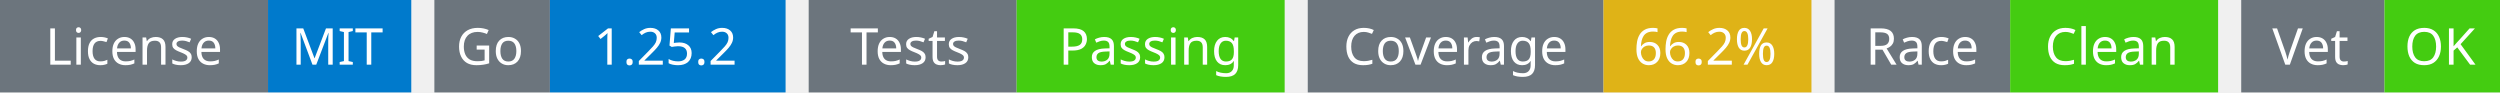
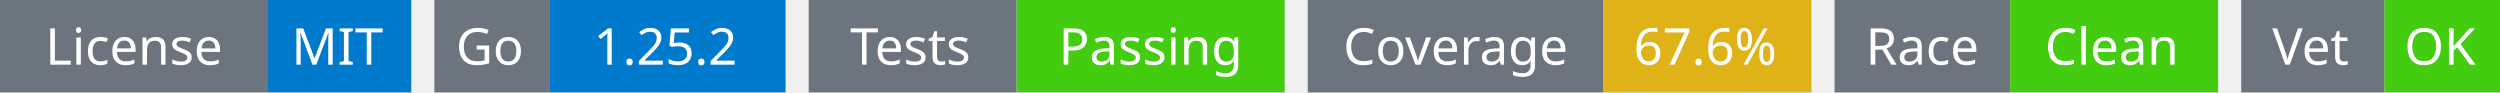
<svg xmlns="http://www.w3.org/2000/svg" width="541" height="20" viewBox="0 0 541 20">
  <g transform="translate(0, 0)">
    <rect x="0" y="0" width="58" height="20" fill="#6c757d" />
    <rect x="58" y="0" width="31" height="20" fill="#007acc" />
    <text x="29" y="14" text-anchor="middle" font-family="sans-serif" font-size="11" fill="white">License</text>
    <text x="73" y="14" text-anchor="middle" font-family="sans-serif" font-size="11" fill="white">MIT</text>
  </g>
  <g transform="translate(94, 0)">
    <rect x="0" y="0" width="25" height="20" fill="#6c757d" />
    <rect x="25" y="0" width="51" height="20" fill="#007acc" />
    <text x="12" y="14" text-anchor="middle" font-family="sans-serif" font-size="11" fill="white">Go</text>
    <text x="50" y="14" text-anchor="middle" font-family="sans-serif" font-size="11" fill="white">1.25.2</text>
  </g>
  <g transform="translate(175, 0)">
    <rect x="0" y="0" width="45" height="20" fill="#6c757d" />
    <rect x="45" y="0" width="58" height="20" fill="#4c1" />
    <text x="22" y="14" text-anchor="middle" font-family="sans-serif" font-size="11" fill="white">Tests</text>
    <text x="74" y="14" text-anchor="middle" font-family="sans-serif" font-size="11" fill="white">Passing</text>
  </g>
  <g transform="translate(283, 0)">
    <rect x="0" y="0" width="64" height="20" fill="#6c757d" />
    <rect x="64" y="0" width="45" height="20" fill="#dfb317" />
    <text x="32" y="14" text-anchor="middle" font-family="sans-serif" font-size="11" fill="white">Coverage</text>
-     <text x="86" y="14" text-anchor="middle" font-family="sans-serif" font-size="11" fill="white">66.2%</text>
+     <text x="86" y="14" text-anchor="middle" font-family="sans-serif" font-size="11" fill="white">67.6%</text>
  </g>
  <g transform="translate(397, 0)">
    <rect x="0" y="0" width="38" height="20" fill="#6c757d" />
    <rect x="38" y="0" width="45" height="20" fill="#4c1" />
    <text x="19" y="14" text-anchor="middle" font-family="sans-serif" font-size="11" fill="white">Race</text>
    <text x="60" y="14" text-anchor="middle" font-family="sans-serif" font-size="11" fill="white">Clean</text>
  </g>
  <g transform="translate(485, 0)">
    <rect x="0" y="0" width="31" height="20" fill="#6c757d" />
    <rect x="31" y="0" width="25" height="20" fill="#4c1" />
    <text x="15" y="14" text-anchor="middle" font-family="sans-serif" font-size="11" fill="white">Vet</text>
    <text x="43" y="14" text-anchor="middle" font-family="sans-serif" font-size="11" fill="white">OK</text>
  </g>
</svg>
